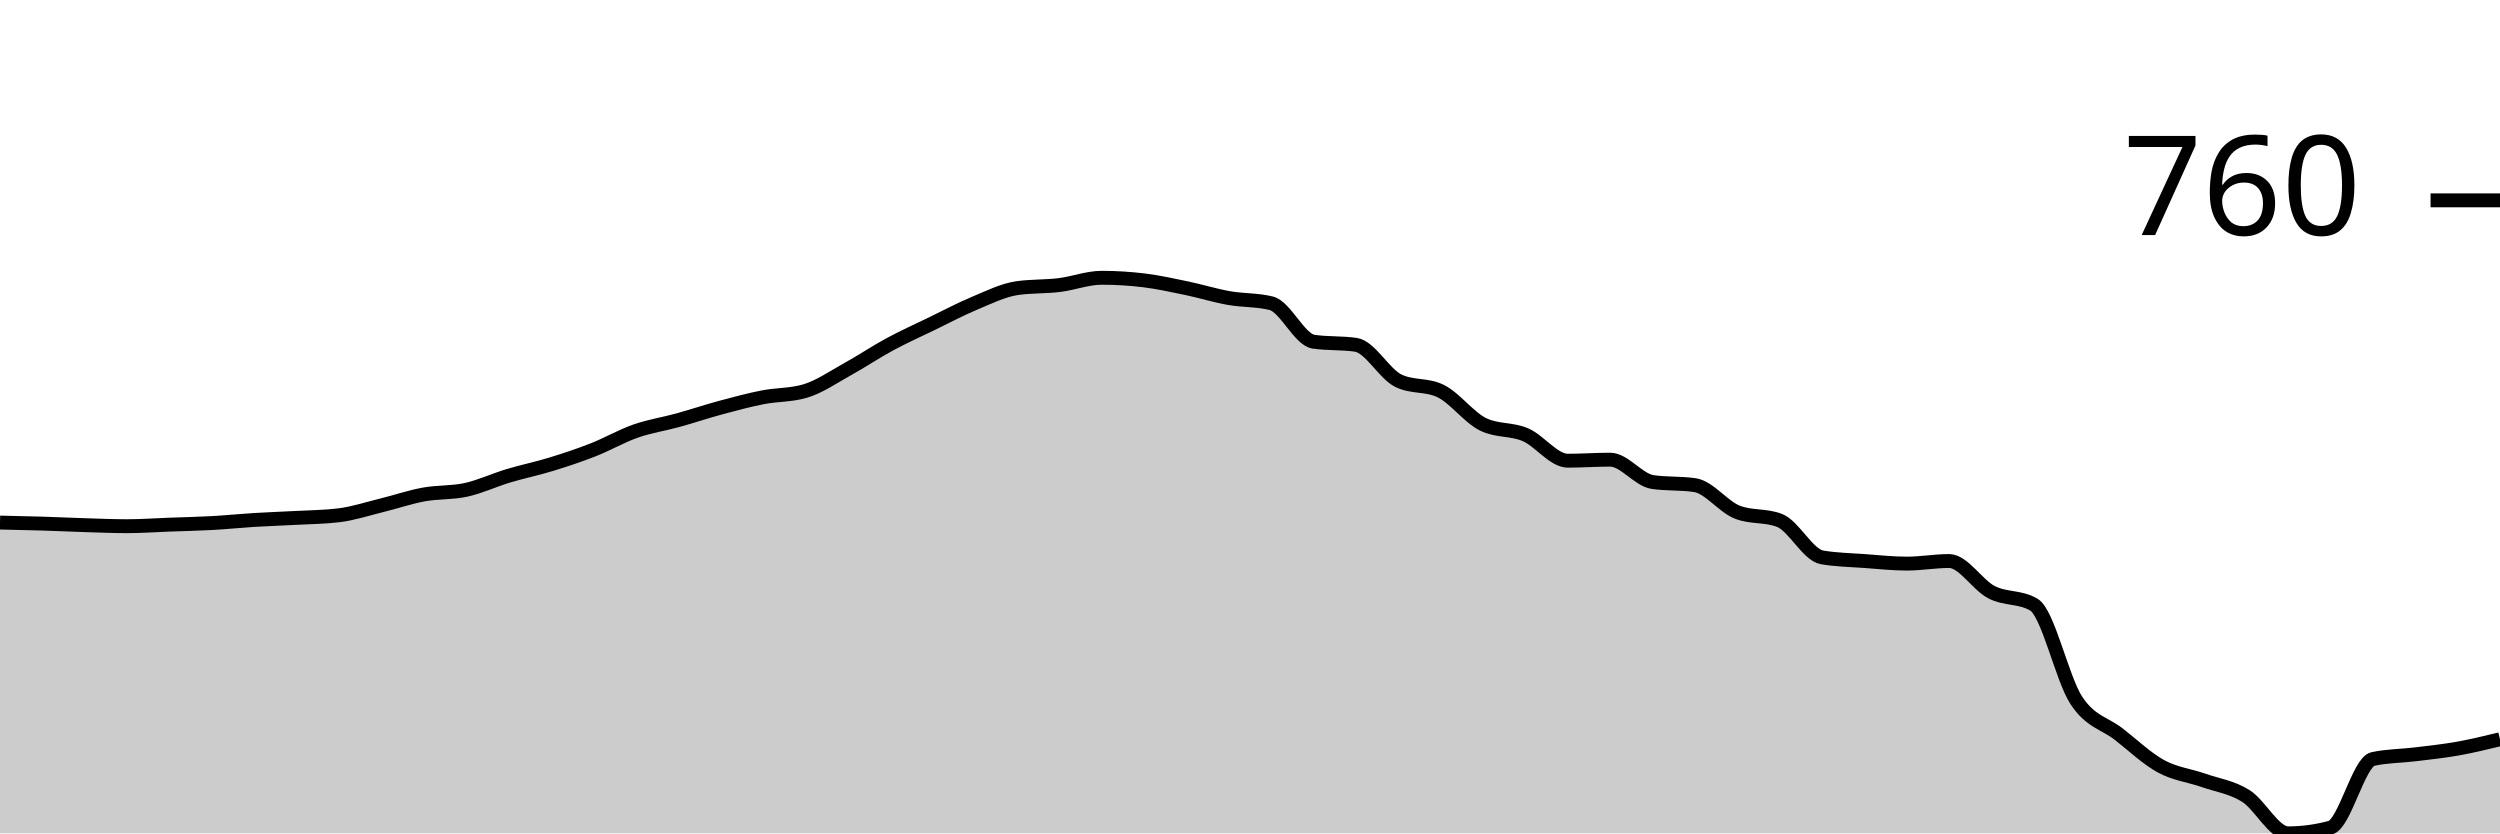
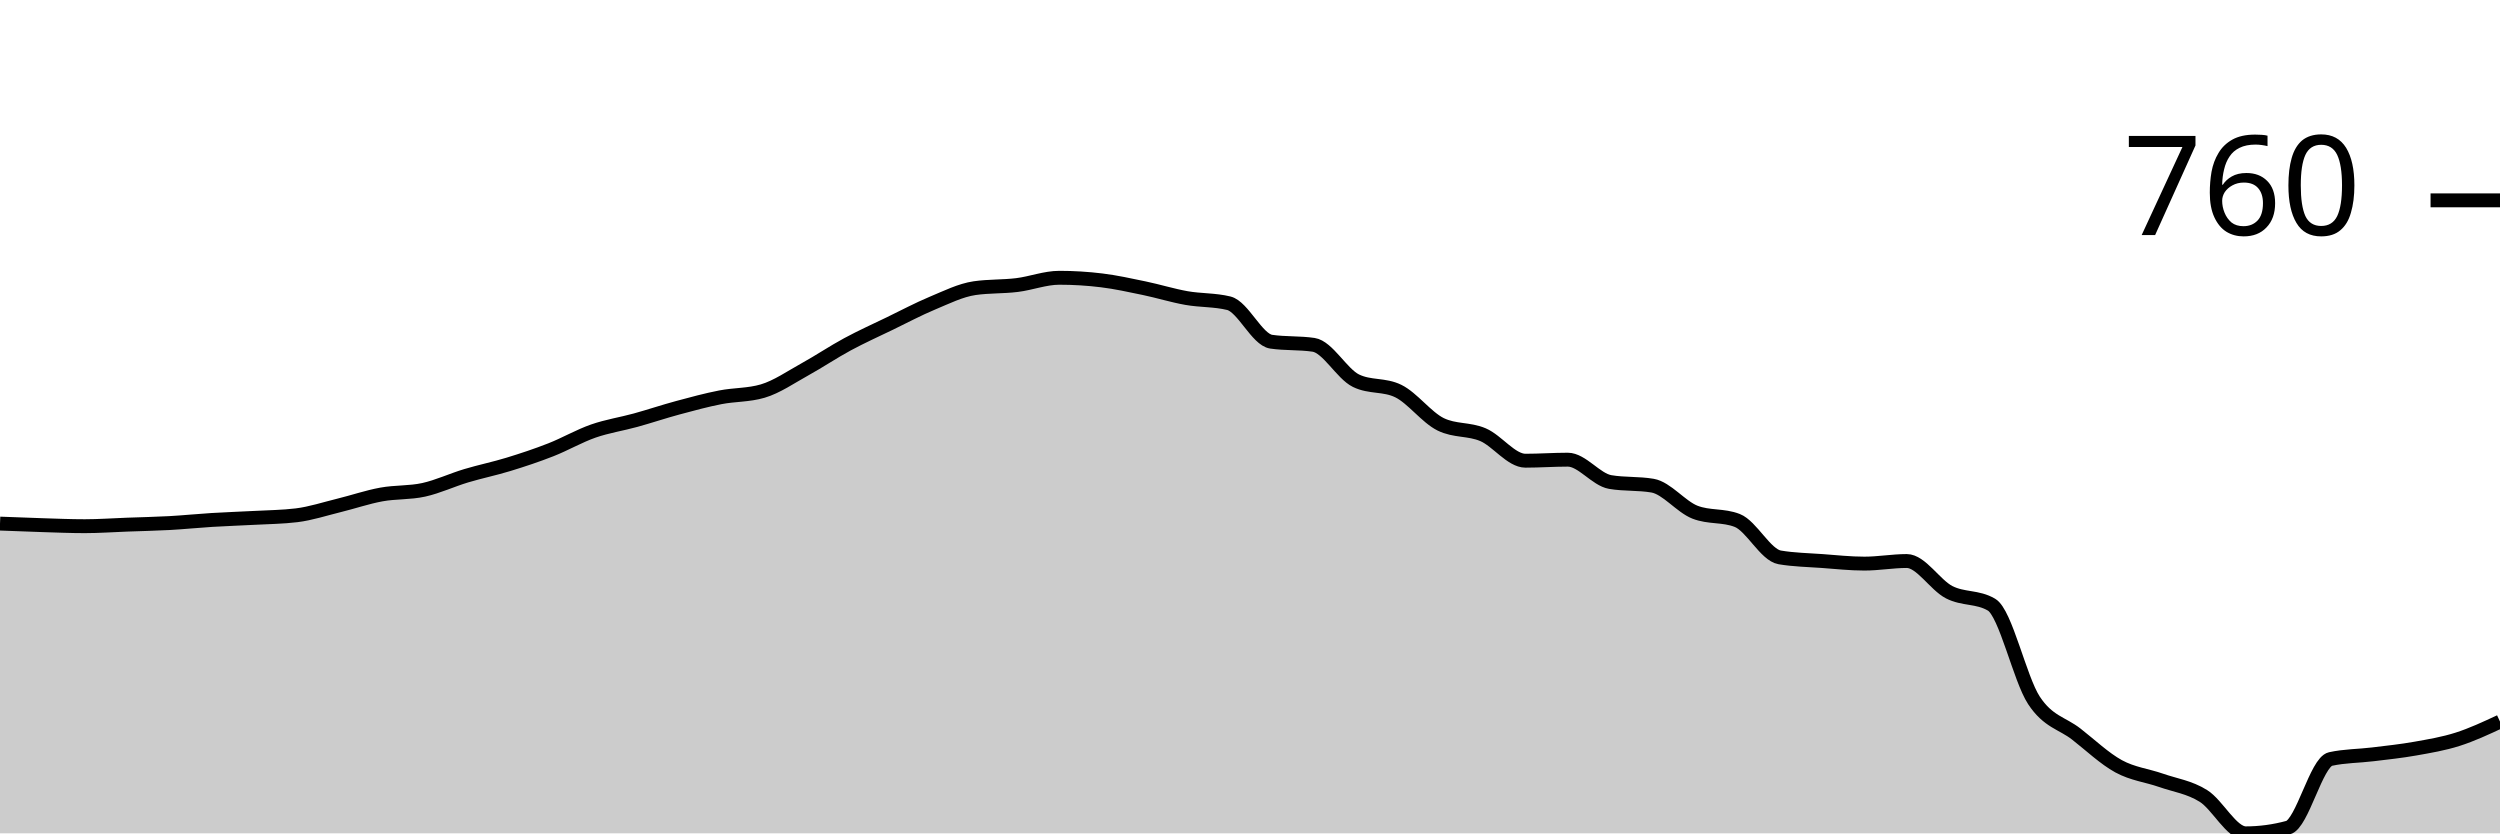
<svg xmlns="http://www.w3.org/2000/svg" viewBox="0 0 180 60">
  <g transform="translate(0,20)">
-     <path class="area" fill="rgba(0, 0, 0, 0.2)" d="M0,17.624C1.017,17.646,2.034,17.668,3.051,17.699C4.068,17.73,5.085,17.78,6.102,17.811C7.119,17.842,8.136,17.886,9.153,17.886C10.169,17.886,11.186,17.811,12.203,17.774C13.22,17.736,14.237,17.717,15.254,17.661C16.271,17.605,17.288,17.499,18.305,17.437C19.322,17.374,20.339,17.343,21.356,17.287C22.373,17.231,23.39,17.225,24.407,17.1C25.424,16.975,26.441,16.639,27.458,16.389C28.475,16.14,29.492,15.79,30.508,15.603C31.525,15.416,32.542,15.491,33.559,15.267C34.576,15.042,35.593,14.562,36.61,14.256C37.627,13.951,38.644,13.745,39.661,13.433C40.678,13.121,41.695,12.785,42.712,12.385C43.729,11.986,44.746,11.394,45.763,11.038C46.78,10.683,47.797,10.533,48.814,10.253C49.831,9.972,50.847,9.629,51.864,9.355C52.881,9.08,53.898,8.806,54.915,8.606C55.932,8.407,56.949,8.457,57.966,8.157C58.983,7.858,60,7.147,61.017,6.586C62.034,6.024,63.051,5.338,64.068,4.79C65.085,4.241,66.102,3.785,67.119,3.293C68.136,2.8,69.153,2.258,70.169,1.833C71.186,1.409,72.203,0.898,73.22,0.748C74.237,0.599,75.254,0.649,76.271,0.524C77.288,0.399,78.305,0,79.322,0C80.339,0,81.356,0.062,82.373,0.187C83.39,0.312,84.407,0.536,85.424,0.748C86.441,0.96,87.458,1.278,88.475,1.459C89.492,1.64,90.508,1.584,91.525,1.833C92.542,2.083,93.559,4.453,94.576,4.602C95.593,4.752,96.61,4.677,97.627,4.827C98.644,4.977,99.661,6.91,100.678,7.409C101.695,7.908,102.712,7.658,103.729,8.157C104.746,8.656,105.763,10.053,106.78,10.552C107.797,11.051,108.814,10.864,109.831,11.3C110.847,11.737,111.864,13.171,112.881,13.171C113.898,13.171,114.915,13.096,115.932,13.096C116.949,13.096,117.966,14.556,118.983,14.705C120,14.855,121.017,14.78,122.034,14.93C123.051,15.08,124.068,16.476,125.085,16.876C126.102,17.275,127.119,17.075,128.136,17.474C129.153,17.873,130.169,19.956,131.186,20.131C132.203,20.306,133.22,20.318,134.237,20.393C135.254,20.468,136.271,20.58,137.288,20.58C138.305,20.58,139.322,20.393,140.339,20.393C141.356,20.393,142.373,22.114,143.39,22.638C144.407,23.162,145.424,22.937,146.441,23.536C147.458,24.135,148.475,28.868,149.492,30.421C150.508,31.974,151.525,32.061,152.542,32.853C153.559,33.645,154.576,34.618,155.593,35.173C156.61,35.728,157.627,35.828,158.644,36.183C159.661,36.539,160.678,36.67,161.695,37.306C162.712,37.942,163.729,40,164.746,40C165.763,40,166.78,39.863,167.797,39.588C168.814,39.314,169.831,34.874,170.847,34.649C171.864,34.425,172.881,34.437,173.898,34.312C174.915,34.188,175.932,34.082,176.949,33.901C177.966,33.72,178.983,33.474,180,33.227L180,40C178.983,40,177.966,40,176.949,40C175.932,40,174.915,40,173.898,40C172.881,40,171.864,40,170.847,40C169.831,40,168.814,40,167.797,40C166.78,40,165.763,40,164.746,40C163.729,40,162.712,40,161.695,40C160.678,40,159.661,40,158.644,40C157.627,40,156.61,40,155.593,40C154.576,40,153.559,40,152.542,40C151.525,40,150.508,40,149.492,40C148.475,40,147.458,40,146.441,40C145.424,40,144.407,40,143.39,40C142.373,40,141.356,40,140.339,40C139.322,40,138.305,40,137.288,40C136.271,40,135.254,40,134.237,40C133.22,40,132.203,40,131.186,40C130.169,40,129.153,40,128.136,40C127.119,40,126.102,40,125.085,40C124.068,40,123.051,40,122.034,40C121.017,40,120,40,118.983,40C117.966,40,116.949,40,115.932,40C114.915,40,113.898,40,112.881,40C111.864,40,110.847,40,109.831,40C108.814,40,107.797,40,106.78,40C105.763,40,104.746,40,103.729,40C102.712,40,101.695,40,100.678,40C99.661,40,98.644,40,97.627,40C96.61,40,95.593,40,94.576,40C93.559,40,92.542,40,91.525,40C90.508,40,89.492,40,88.475,40C87.458,40,86.441,40,85.424,40C84.407,40,83.39,40,82.373,40C81.356,40,80.339,40,79.322,40C78.305,40,77.288,40,76.271,40C75.254,40,74.237,40,73.22,40C72.203,40,71.186,40,70.169,40C69.153,40,68.136,40,67.119,40C66.102,40,65.085,40,64.068,40C63.051,40,62.034,40,61.017,40C60,40,58.983,40,57.966,40C56.949,40,55.932,40,54.915,40C53.898,40,52.881,40,51.864,40C50.847,40,49.831,40,48.814,40C47.797,40,46.78,40,45.763,40C44.746,40,43.729,40,42.712,40C41.695,40,40.678,40,39.661,40C38.644,40,37.627,40,36.61,40C35.593,40,34.576,40,33.559,40C32.542,40,31.525,40,30.508,40C29.492,40,28.475,40,27.458,40C26.441,40,25.424,40,24.407,40C23.39,40,22.373,40,21.356,40C20.339,40,19.322,40,18.305,40C17.288,40,16.271,40,15.254,40C14.237,40,13.22,40,12.203,40C11.186,40,10.169,40,9.153,40C8.136,40,7.119,40,6.102,40C5.085,40,4.068,40,3.051,40C2.034,40,1.017,40,0,40Z" />
-     <path class="line" stroke="black" fill="none" d="M0,17.624C1.017,17.646,2.034,17.668,3.051,17.699C4.068,17.73,5.085,17.78,6.102,17.811C7.119,17.842,8.136,17.886,9.153,17.886C10.169,17.886,11.186,17.811,12.203,17.774C13.22,17.736,14.237,17.717,15.254,17.661C16.271,17.605,17.288,17.499,18.305,17.437C19.322,17.374,20.339,17.343,21.356,17.287C22.373,17.231,23.39,17.225,24.407,17.1C25.424,16.975,26.441,16.639,27.458,16.389C28.475,16.14,29.492,15.79,30.508,15.603C31.525,15.416,32.542,15.491,33.559,15.267C34.576,15.042,35.593,14.562,36.61,14.256C37.627,13.951,38.644,13.745,39.661,13.433C40.678,13.121,41.695,12.785,42.712,12.385C43.729,11.986,44.746,11.394,45.763,11.038C46.78,10.683,47.797,10.533,48.814,10.253C49.831,9.972,50.847,9.629,51.864,9.355C52.881,9.08,53.898,8.806,54.915,8.606C55.932,8.407,56.949,8.457,57.966,8.157C58.983,7.858,60,7.147,61.017,6.586C62.034,6.024,63.051,5.338,64.068,4.79C65.085,4.241,66.102,3.785,67.119,3.293C68.136,2.8,69.153,2.258,70.169,1.833C71.186,1.409,72.203,0.898,73.22,0.748C74.237,0.599,75.254,0.649,76.271,0.524C77.288,0.399,78.305,0,79.322,0C80.339,0,81.356,0.062,82.373,0.187C83.39,0.312,84.407,0.536,85.424,0.748C86.441,0.96,87.458,1.278,88.475,1.459C89.492,1.64,90.508,1.584,91.525,1.833C92.542,2.083,93.559,4.453,94.576,4.602C95.593,4.752,96.61,4.677,97.627,4.827C98.644,4.977,99.661,6.91,100.678,7.409C101.695,7.908,102.712,7.658,103.729,8.157C104.746,8.656,105.763,10.053,106.78,10.552C107.797,11.051,108.814,10.864,109.831,11.3C110.847,11.737,111.864,13.171,112.881,13.171C113.898,13.171,114.915,13.096,115.932,13.096C116.949,13.096,117.966,14.556,118.983,14.705C120,14.855,121.017,14.78,122.034,14.93C123.051,15.08,124.068,16.476,125.085,16.876C126.102,17.275,127.119,17.075,128.136,17.474C129.153,17.873,130.169,19.956,131.186,20.131C132.203,20.306,133.22,20.318,134.237,20.393C135.254,20.468,136.271,20.58,137.288,20.58C138.305,20.58,139.322,20.393,140.339,20.393C141.356,20.393,142.373,22.114,143.39,22.638C144.407,23.162,145.424,22.937,146.441,23.536C147.458,24.135,148.475,28.868,149.492,30.421C150.508,31.974,151.525,32.061,152.542,32.853C153.559,33.645,154.576,34.618,155.593,35.173C156.61,35.728,157.627,35.828,158.644,36.183C159.661,36.539,160.678,36.67,161.695,37.306C162.712,37.942,163.729,40,164.746,40C165.763,40,166.78,39.863,167.797,39.588C168.814,39.314,169.831,34.874,170.847,34.649C171.864,34.425,172.881,34.437,173.898,34.312C174.915,34.188,175.932,34.082,176.949,33.901C177.966,33.72,178.983,33.474,180,33.227" />
+     <path class="area" fill="rgba(0, 0, 0, 0.2)" d="M0,17.699C1.017,17.739,2.034,17.78,3.051,17.811C4.068,17.842,5.085,17.886,6.102,17.886C7.119,17.886,8.136,17.811,9.153,17.774C10.169,17.736,11.186,17.717,12.203,17.661C13.22,17.605,14.237,17.499,15.254,17.437C16.271,17.374,17.288,17.343,18.305,17.287C19.322,17.231,20.339,17.225,21.356,17.1C22.373,16.975,23.39,16.639,24.407,16.389C25.424,16.14,26.441,15.79,27.458,15.603C28.475,15.416,29.492,15.491,30.508,15.267C31.525,15.042,32.542,14.562,33.559,14.256C34.576,13.951,35.593,13.745,36.61,13.433C37.627,13.121,38.644,12.785,39.661,12.385C40.678,11.986,41.695,11.394,42.712,11.038C43.729,10.683,44.746,10.533,45.763,10.253C46.78,9.972,47.797,9.629,48.814,9.355C49.831,9.08,50.847,8.806,51.864,8.606C52.881,8.407,53.898,8.457,54.915,8.157C55.932,7.858,56.949,7.147,57.966,6.586C58.983,6.024,60,5.338,61.017,4.79C62.034,4.241,63.051,3.785,64.068,3.293C65.085,2.8,66.102,2.258,67.119,1.833C68.136,1.409,69.153,0.898,70.169,0.748C71.186,0.599,72.203,0.649,73.22,0.524C74.237,0.399,75.254,0,76.271,0C77.288,0,78.305,0.062,79.322,0.187C80.339,0.312,81.356,0.536,82.373,0.748C83.39,0.96,84.407,1.278,85.424,1.459C86.441,1.64,87.458,1.584,88.475,1.833C89.492,2.083,90.508,4.453,91.525,4.602C92.542,4.752,93.559,4.677,94.576,4.827C95.593,4.977,96.61,6.91,97.627,7.409C98.644,7.908,99.661,7.658,100.678,8.157C101.695,8.656,102.712,10.053,103.729,10.552C104.746,11.051,105.763,10.864,106.78,11.3C107.797,11.737,108.814,13.171,109.831,13.171C110.847,13.171,111.864,13.096,112.881,13.096C113.898,13.096,114.915,14.531,115.932,14.705C116.949,14.88,117.966,14.793,118.983,14.967C120,15.142,121.017,16.476,122.034,16.876C123.051,17.275,124.068,17.075,125.085,17.474C126.102,17.873,127.119,19.956,128.136,20.131C129.153,20.306,130.169,20.318,131.186,20.393C132.203,20.468,133.22,20.58,134.237,20.58C135.254,20.58,136.271,20.393,137.288,20.393C138.305,20.393,139.322,22.114,140.339,22.638C141.356,23.162,142.373,22.937,143.39,23.536C144.407,24.135,145.424,28.868,146.441,30.421C147.458,31.974,148.475,32.061,149.492,32.853C150.508,33.645,151.525,34.618,152.542,35.173C153.559,35.728,154.576,35.828,155.593,36.183C156.61,36.539,157.627,36.67,158.644,37.306C159.661,37.942,160.678,40,161.695,40C162.712,40,163.729,39.863,164.746,39.588C165.763,39.314,166.78,34.874,167.797,34.649C168.814,34.425,169.831,34.437,170.847,34.312C171.864,34.188,172.881,34.082,173.898,33.901C174.915,33.72,175.932,33.552,176.949,33.227C177.966,32.903,178.983,32.429,180,31.955L180,40C178.983,40,177.966,40,176.949,40C175.932,40,174.915,40,173.898,40C172.881,40,171.864,40,170.847,40C169.831,40,168.814,40,167.797,40C166.78,40,165.763,40,164.746,40C163.729,40,162.712,40,161.695,40C160.678,40,159.661,40,158.644,40C157.627,40,156.61,40,155.593,40C154.576,40,153.559,40,152.542,40C151.525,40,150.508,40,149.492,40C148.475,40,147.458,40,146.441,40C145.424,40,144.407,40,143.39,40C142.373,40,141.356,40,140.339,40C139.322,40,138.305,40,137.288,40C136.271,40,135.254,40,134.237,40C133.22,40,132.203,40,131.186,40C130.169,40,129.153,40,128.136,40C127.119,40,126.102,40,125.085,40C124.068,40,123.051,40,122.034,40C121.017,40,120,40,118.983,40C117.966,40,116.949,40,115.932,40C114.915,40,113.898,40,112.881,40C111.864,40,110.847,40,109.831,40C108.814,40,107.797,40,106.78,40C105.763,40,104.746,40,103.729,40C102.712,40,101.695,40,100.678,40C99.661,40,98.644,40,97.627,40C96.61,40,95.593,40,94.576,40C93.559,40,92.542,40,91.525,40C90.508,40,89.492,40,88.475,40C87.458,40,86.441,40,85.424,40C84.407,40,83.39,40,82.373,40C81.356,40,80.339,40,79.322,40C78.305,40,77.288,40,76.271,40C75.254,40,74.237,40,73.22,40C72.203,40,71.186,40,70.169,40C69.153,40,68.136,40,67.119,40C66.102,40,65.085,40,64.068,40C63.051,40,62.034,40,61.017,40C60,40,58.983,40,57.966,40C56.949,40,55.932,40,54.915,40C53.898,40,52.881,40,51.864,40C50.847,40,49.831,40,48.814,40C47.797,40,46.78,40,45.763,40C44.746,40,43.729,40,42.712,40C41.695,40,40.678,40,39.661,40C38.644,40,37.627,40,36.61,40C35.593,40,34.576,40,33.559,40C32.542,40,31.525,40,30.508,40C29.492,40,28.475,40,27.458,40C26.441,40,25.424,40,24.407,40C23.39,40,22.373,40,21.356,40C20.339,40,19.322,40,18.305,40C17.288,40,16.271,40,15.254,40C14.237,40,13.22,40,12.203,40C11.186,40,10.169,40,9.153,40C8.136,40,7.119,40,6.102,40C5.085,40,4.068,40,3.051,40C2.034,40,1.017,40,0,40Z" />
+     <path class="line" stroke="black" fill="none" d="M0,17.699C1.017,17.739,2.034,17.78,3.051,17.811C4.068,17.842,5.085,17.886,6.102,17.886C7.119,17.886,8.136,17.811,9.153,17.774C10.169,17.736,11.186,17.717,12.203,17.661C13.22,17.605,14.237,17.499,15.254,17.437C16.271,17.374,17.288,17.343,18.305,17.287C19.322,17.231,20.339,17.225,21.356,17.1C22.373,16.975,23.39,16.639,24.407,16.389C25.424,16.14,26.441,15.79,27.458,15.603C28.475,15.416,29.492,15.491,30.508,15.267C31.525,15.042,32.542,14.562,33.559,14.256C34.576,13.951,35.593,13.745,36.61,13.433C37.627,13.121,38.644,12.785,39.661,12.385C40.678,11.986,41.695,11.394,42.712,11.038C43.729,10.683,44.746,10.533,45.763,10.253C46.78,9.972,47.797,9.629,48.814,9.355C49.831,9.08,50.847,8.806,51.864,8.606C52.881,8.407,53.898,8.457,54.915,8.157C55.932,7.858,56.949,7.147,57.966,6.586C58.983,6.024,60,5.338,61.017,4.79C62.034,4.241,63.051,3.785,64.068,3.293C65.085,2.8,66.102,2.258,67.119,1.833C68.136,1.409,69.153,0.898,70.169,0.748C71.186,0.599,72.203,0.649,73.22,0.524C74.237,0.399,75.254,0,76.271,0C77.288,0,78.305,0.062,79.322,0.187C80.339,0.312,81.356,0.536,82.373,0.748C83.39,0.96,84.407,1.278,85.424,1.459C86.441,1.64,87.458,1.584,88.475,1.833C89.492,2.083,90.508,4.453,91.525,4.602C92.542,4.752,93.559,4.677,94.576,4.827C95.593,4.977,96.61,6.91,97.627,7.409C98.644,7.908,99.661,7.658,100.678,8.157C101.695,8.656,102.712,10.053,103.729,10.552C104.746,11.051,105.763,10.864,106.78,11.3C107.797,11.737,108.814,13.171,109.831,13.171C110.847,13.171,111.864,13.096,112.881,13.096C113.898,13.096,114.915,14.531,115.932,14.705C116.949,14.88,117.966,14.793,118.983,14.967C120,15.142,121.017,16.476,122.034,16.876C123.051,17.275,124.068,17.075,125.085,17.474C126.102,17.873,127.119,19.956,128.136,20.131C129.153,20.306,130.169,20.318,131.186,20.393C132.203,20.468,133.22,20.58,134.237,20.58C135.254,20.58,136.271,20.393,137.288,20.393C138.305,20.393,139.322,22.114,140.339,22.638C141.356,23.162,142.373,22.937,143.39,23.536C144.407,24.135,145.424,28.868,146.441,30.421C147.458,31.974,148.475,32.061,149.492,32.853C150.508,33.645,151.525,34.618,152.542,35.173C153.559,35.728,154.576,35.828,155.593,36.183C156.61,36.539,157.627,36.67,158.644,37.306C159.661,37.942,160.678,40,161.695,40C162.712,40,163.729,39.863,164.746,39.588C165.763,39.314,166.78,34.874,167.797,34.649C168.814,34.425,169.831,34.437,170.847,34.312C171.864,34.188,172.881,34.082,173.898,33.901C174.915,33.72,175.932,33.552,176.949,33.227C177.966,32.903,178.983,32.429,180,31.955" />
    <path class="axis-ceiling" stroke-width="1" stroke="black" fill="none" d="M175,-5.575L180,-5.575" />
    <text class="axis-ceiling-label" font-family="sans-serif" text-anchor="end" font-size="10px" x="170" y="-3.075">760</text>
  </g>
</svg>
